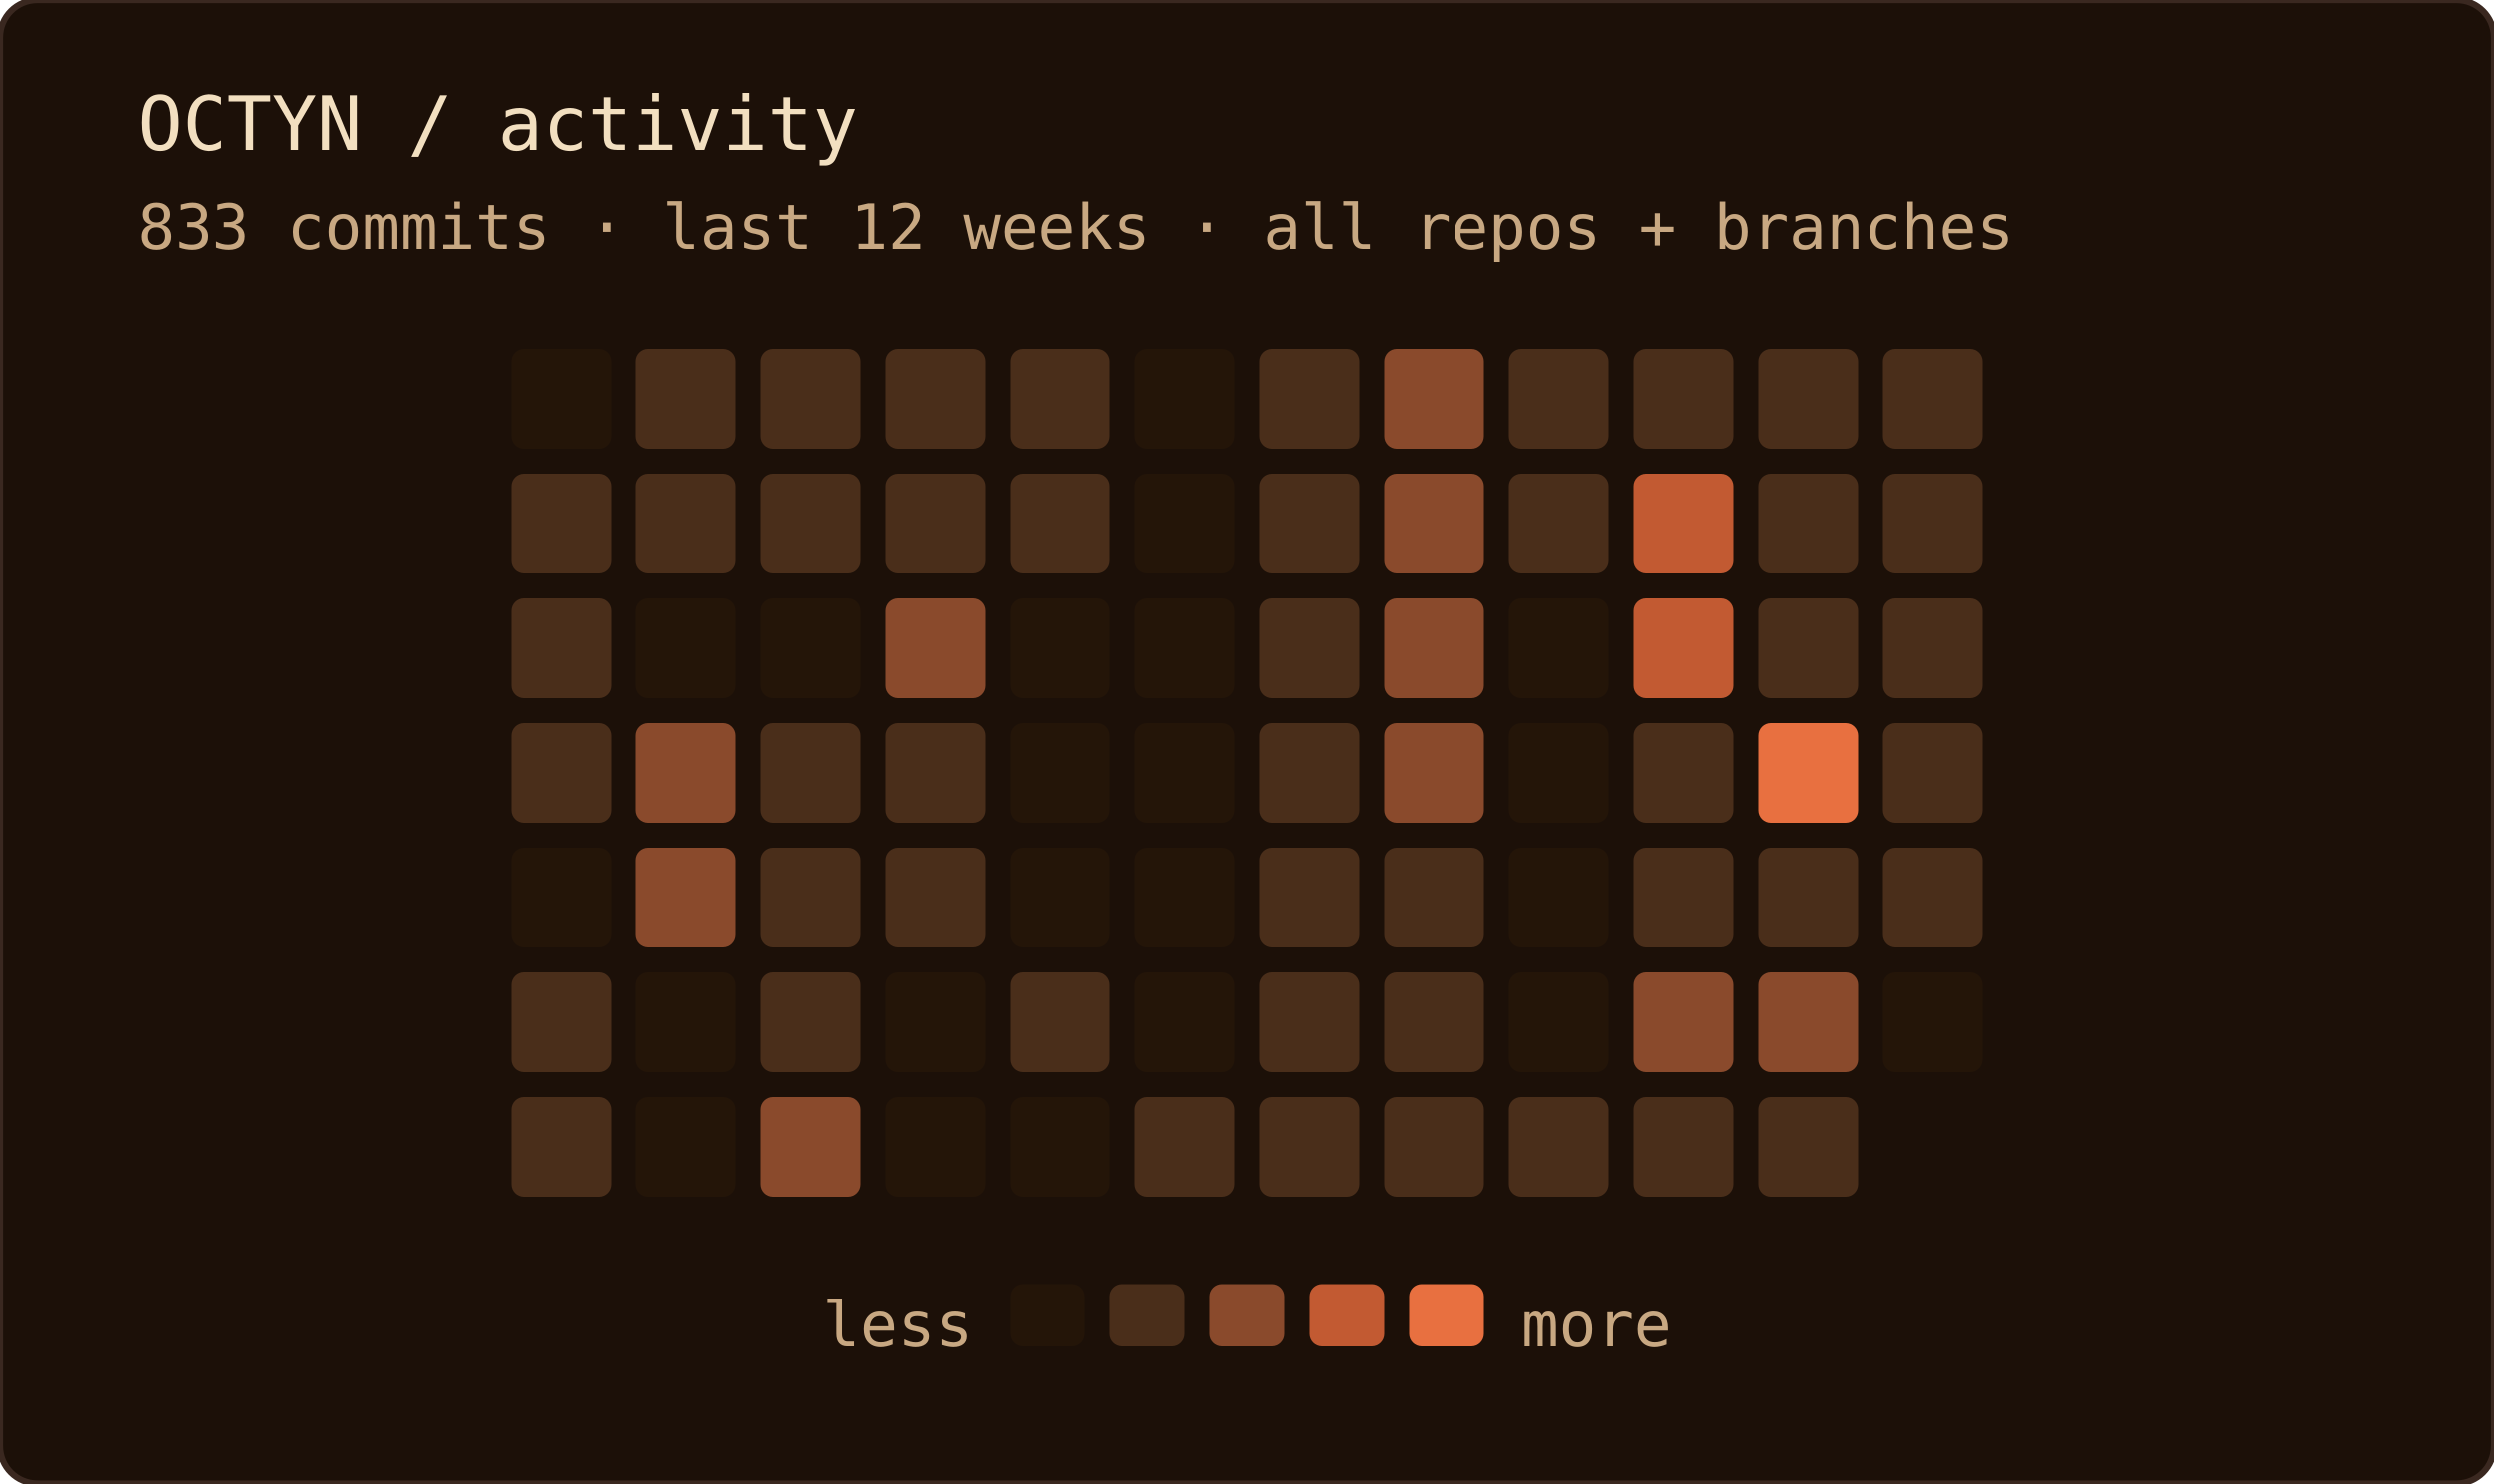
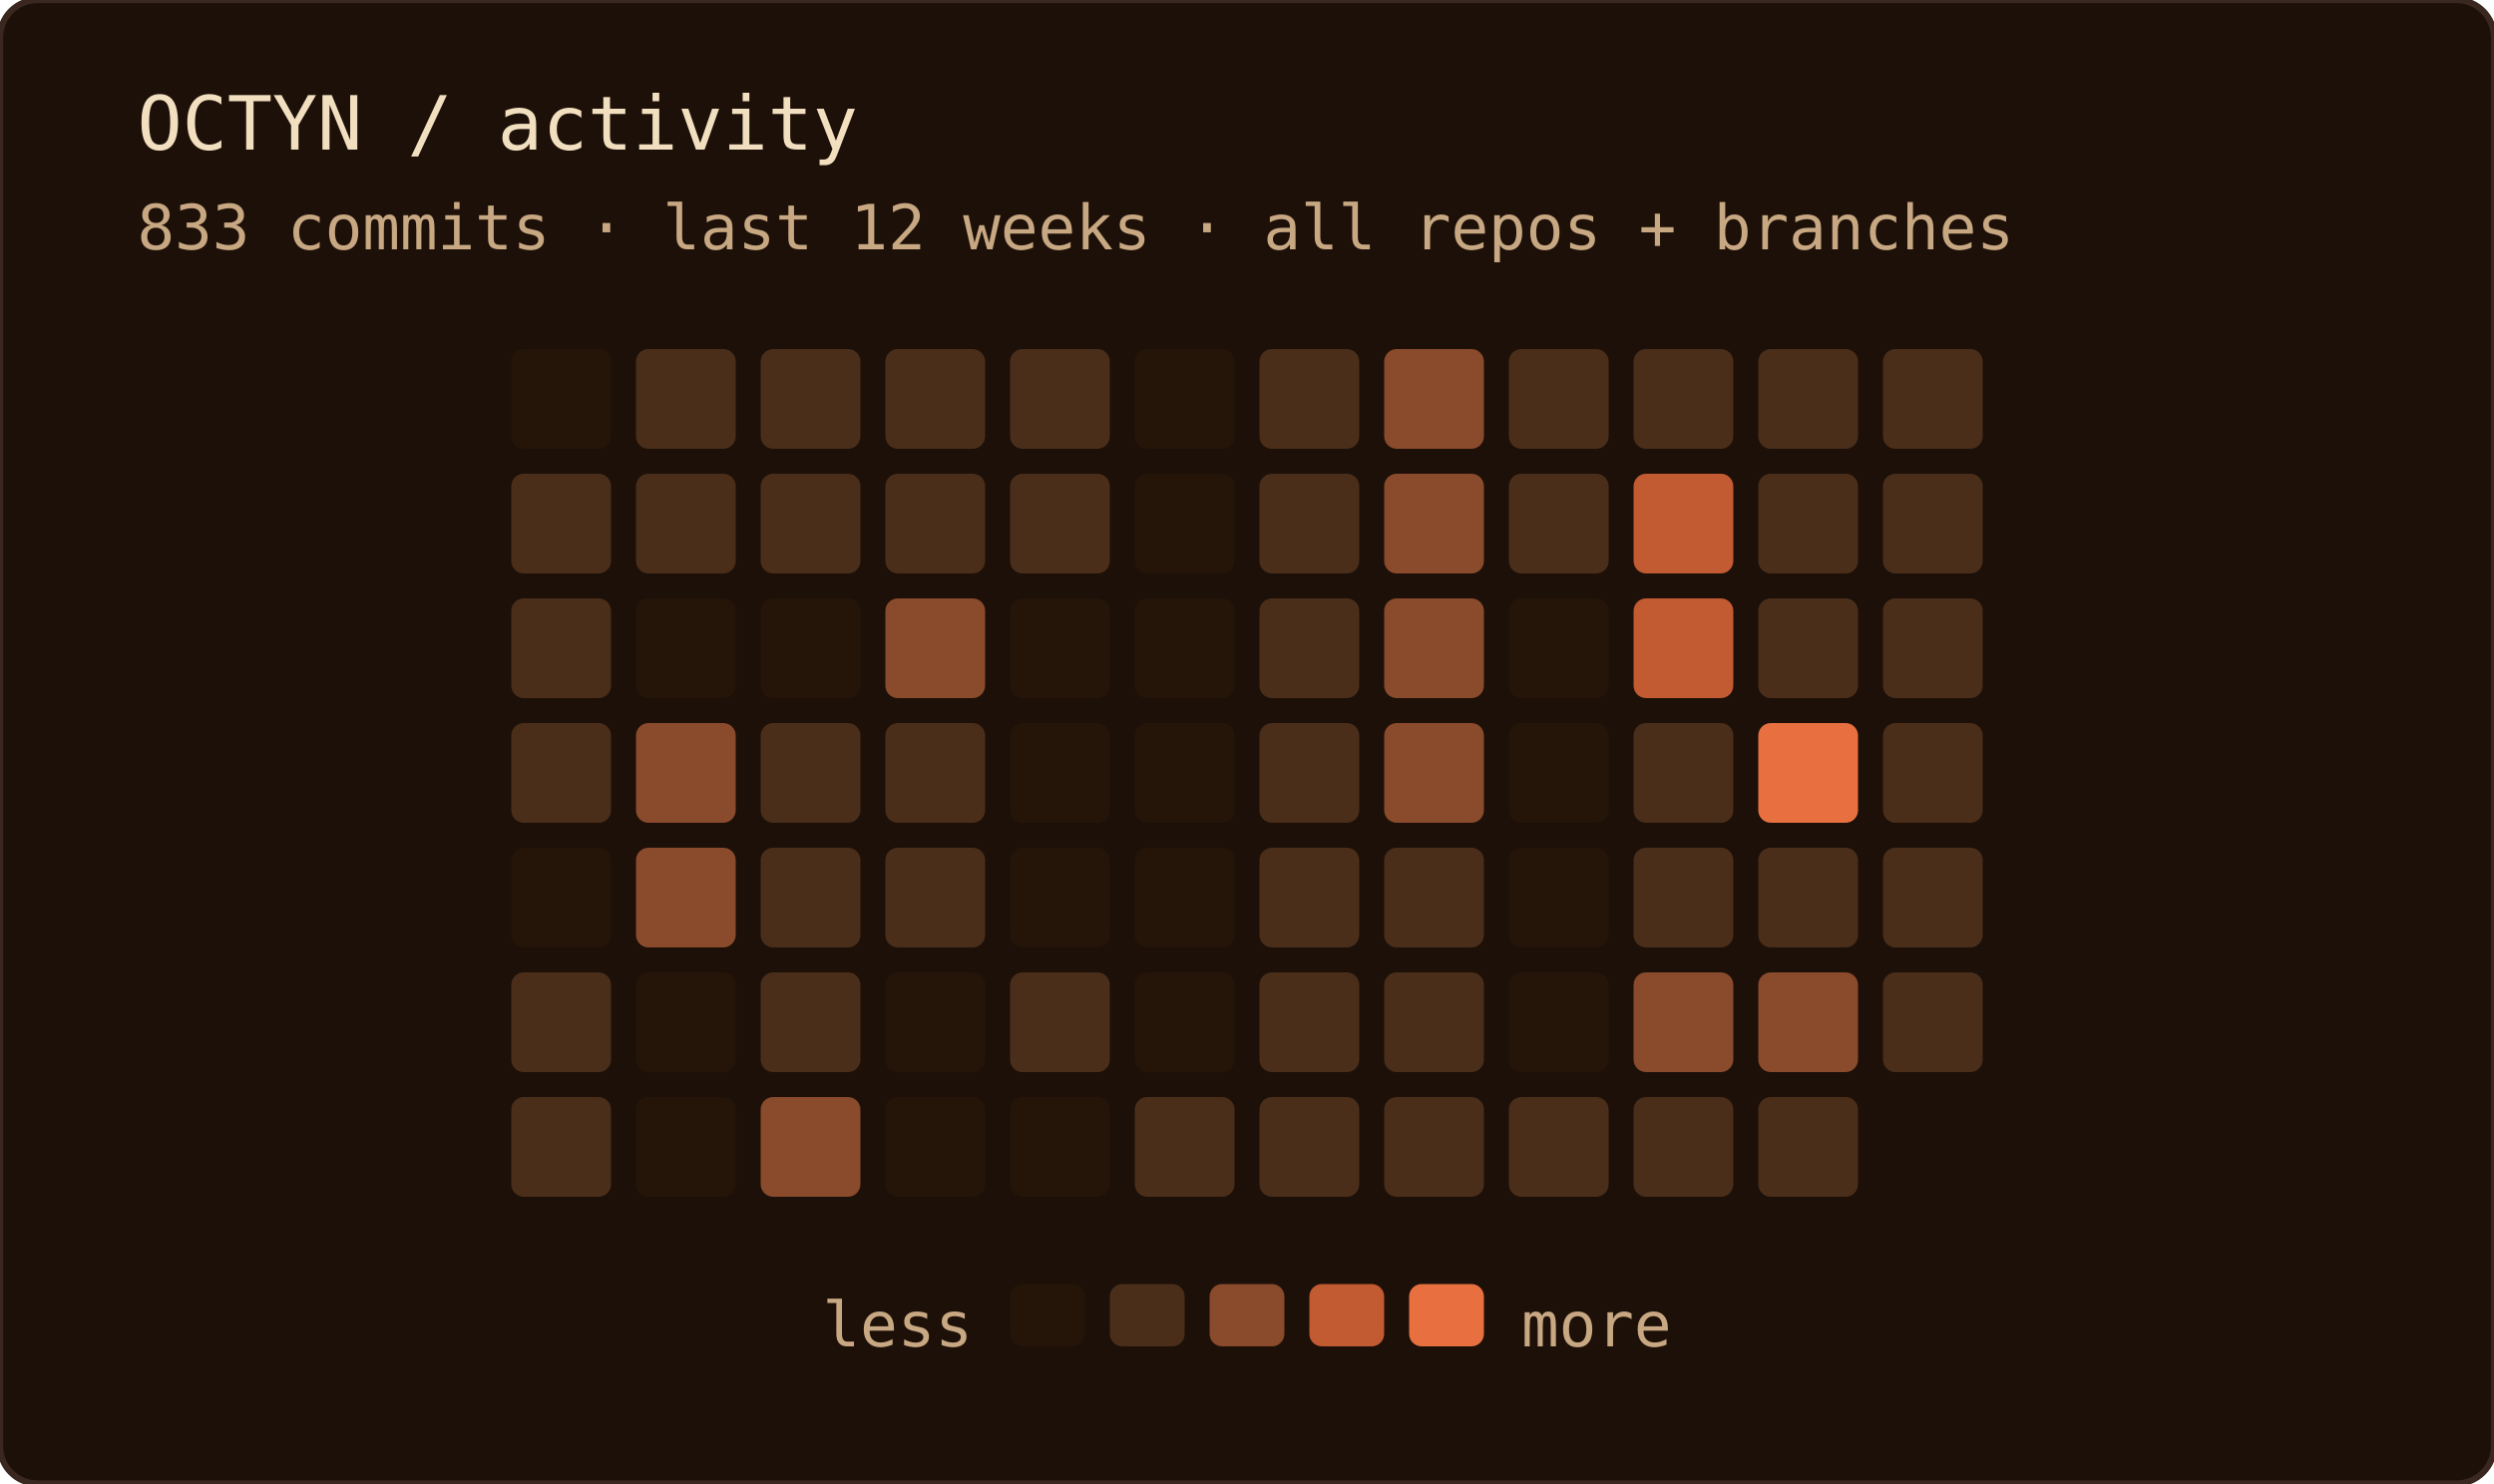
<svg xmlns="http://www.w3.org/2000/svg" width="400" height="238" role="img" aria-label="OCTYN commit activity — last 12 weeks · all repos + branches">
  <rect width="100%" height="100%" rx="6" fill="#1c1008" />
  <rect width="100%" height="100%" rx="6" fill="none" stroke="#3a2820" stroke-width="1" />
  <text x="22" y="24" font-family="'JetBrains Mono', 'Fira Code', ui-monospace, SFMono-Regular, Menlo, monospace" font-size="12" fill="#f2dfc0">OCTYN / activity</text>
  <text x="22" y="40" font-family="'JetBrains Mono', 'Fira Code', ui-monospace, SFMono-Regular, Menlo, monospace" font-size="10" fill="#c8a882">833 commits · last 12 weeks · all repos + branches</text>
  <rect x="82" y="56" width="16" height="16" rx="2" fill="#241508" />
  <rect x="82" y="76" width="16" height="16" rx="2" fill="#4a2e1a" />
  <rect x="82" y="96" width="16" height="16" rx="2" fill="#4a2e1a" />
  <rect x="82" y="116" width="16" height="16" rx="2" fill="#4a2e1a" />
  <rect x="82" y="136" width="16" height="16" rx="2" fill="#241508" />
  <rect x="82" y="156" width="16" height="16" rx="2" fill="#4a2e1a" />
  <rect x="82" y="176" width="16" height="16" rx="2" fill="#4a2e1a" />
  <rect x="102" y="56" width="16" height="16" rx="2" fill="#4a2e1a" />
  <rect x="102" y="76" width="16" height="16" rx="2" fill="#4a2e1a" />
  <rect x="102" y="96" width="16" height="16" rx="2" fill="#241508" />
  <rect x="102" y="116" width="16" height="16" rx="2" fill="#8a4a2c" />
  <rect x="102" y="136" width="16" height="16" rx="2" fill="#8a4a2c" />
  <rect x="102" y="156" width="16" height="16" rx="2" fill="#241508" />
  <rect x="102" y="176" width="16" height="16" rx="2" fill="#241508" />
  <rect x="122" y="56" width="16" height="16" rx="2" fill="#4a2e1a" />
  <rect x="122" y="76" width="16" height="16" rx="2" fill="#4a2e1a" />
  <rect x="122" y="96" width="16" height="16" rx="2" fill="#241508" />
  <rect x="122" y="116" width="16" height="16" rx="2" fill="#4a2e1a" />
  <rect x="122" y="136" width="16" height="16" rx="2" fill="#4a2e1a" />
  <rect x="122" y="156" width="16" height="16" rx="2" fill="#4a2e1a" />
  <rect x="122" y="176" width="16" height="16" rx="2" fill="#8a4a2c" />
  <rect x="142" y="56" width="16" height="16" rx="2" fill="#4a2e1a" />
  <rect x="142" y="76" width="16" height="16" rx="2" fill="#4a2e1a" />
  <rect x="142" y="96" width="16" height="16" rx="2" fill="#8a4a2c" />
  <rect x="142" y="116" width="16" height="16" rx="2" fill="#4a2e1a" />
  <rect x="142" y="136" width="16" height="16" rx="2" fill="#4a2e1a" />
  <rect x="142" y="156" width="16" height="16" rx="2" fill="#241508" />
  <rect x="142" y="176" width="16" height="16" rx="2" fill="#241508" />
  <rect x="162" y="56" width="16" height="16" rx="2" fill="#4a2e1a" />
  <rect x="162" y="76" width="16" height="16" rx="2" fill="#4a2e1a" />
  <rect x="162" y="96" width="16" height="16" rx="2" fill="#241508" />
  <rect x="162" y="116" width="16" height="16" rx="2" fill="#241508" />
  <rect x="162" y="136" width="16" height="16" rx="2" fill="#241508" />
  <rect x="162" y="156" width="16" height="16" rx="2" fill="#4a2e1a" />
  <rect x="162" y="176" width="16" height="16" rx="2" fill="#241508" />
  <rect x="182" y="56" width="16" height="16" rx="2" fill="#241508" />
  <rect x="182" y="76" width="16" height="16" rx="2" fill="#241508" />
  <rect x="182" y="96" width="16" height="16" rx="2" fill="#241508" />
  <rect x="182" y="116" width="16" height="16" rx="2" fill="#241508" />
  <rect x="182" y="136" width="16" height="16" rx="2" fill="#241508" />
  <rect x="182" y="156" width="16" height="16" rx="2" fill="#241508" />
  <rect x="182" y="176" width="16" height="16" rx="2" fill="#4a2e1a" />
  <rect x="202" y="56" width="16" height="16" rx="2" fill="#4a2e1a" />
  <rect x="202" y="76" width="16" height="16" rx="2" fill="#4a2e1a" />
  <rect x="202" y="96" width="16" height="16" rx="2" fill="#4a2e1a" />
  <rect x="202" y="116" width="16" height="16" rx="2" fill="#4a2e1a" />
  <rect x="202" y="136" width="16" height="16" rx="2" fill="#4a2e1a" />
  <rect x="202" y="156" width="16" height="16" rx="2" fill="#4a2e1a" />
  <rect x="202" y="176" width="16" height="16" rx="2" fill="#4a2e1a" />
  <rect x="222" y="56" width="16" height="16" rx="2" fill="#8a4a2c" />
  <rect x="222" y="76" width="16" height="16" rx="2" fill="#8a4a2c" />
  <rect x="222" y="96" width="16" height="16" rx="2" fill="#8a4a2c" />
  <rect x="222" y="116" width="16" height="16" rx="2" fill="#8a4a2c" />
  <rect x="222" y="136" width="16" height="16" rx="2" fill="#4a2e1a" />
  <rect x="222" y="156" width="16" height="16" rx="2" fill="#4a2e1a" />
  <rect x="222" y="176" width="16" height="16" rx="2" fill="#4a2e1a" />
  <rect x="242" y="56" width="16" height="16" rx="2" fill="#4a2e1a" />
  <rect x="242" y="76" width="16" height="16" rx="2" fill="#4a2e1a" />
  <rect x="242" y="96" width="16" height="16" rx="2" fill="#241508" />
  <rect x="242" y="116" width="16" height="16" rx="2" fill="#241508" />
  <rect x="242" y="136" width="16" height="16" rx="2" fill="#241508" />
  <rect x="242" y="156" width="16" height="16" rx="2" fill="#241508" />
  <rect x="242" y="176" width="16" height="16" rx="2" fill="#4a2e1a" />
  <rect x="262" y="56" width="16" height="16" rx="2" fill="#4a2e1a" />
  <rect x="262" y="76" width="16" height="16" rx="2" fill="#c25a32" />
  <rect x="262" y="96" width="16" height="16" rx="2" fill="#c25a32" />
  <rect x="262" y="116" width="16" height="16" rx="2" fill="#4a2e1a" />
  <rect x="262" y="136" width="16" height="16" rx="2" fill="#4a2e1a" />
  <rect x="262" y="156" width="16" height="16" rx="2" fill="#8a4a2c" />
  <rect x="262" y="176" width="16" height="16" rx="2" fill="#4a2e1a" />
  <rect x="282" y="56" width="16" height="16" rx="2" fill="#4a2e1a" />
  <rect x="282" y="76" width="16" height="16" rx="2" fill="#4a2e1a" />
  <rect x="282" y="96" width="16" height="16" rx="2" fill="#4a2e1a" />
  <rect x="282" y="116" width="16" height="16" rx="2" fill="#e87040" />
  <rect x="282" y="136" width="16" height="16" rx="2" fill="#4a2e1a" />
  <rect x="282" y="156" width="16" height="16" rx="2" fill="#8a4a2c" />
  <rect x="282" y="176" width="16" height="16" rx="2" fill="#4a2e1a" />
  <rect x="302" y="56" width="16" height="16" rx="2" fill="#4a2e1a" />
  <rect x="302" y="76" width="16" height="16" rx="2" fill="#4a2e1a" />
  <rect x="302" y="96" width="16" height="16" rx="2" fill="#4a2e1a" />
  <rect x="302" y="116" width="16" height="16" rx="2" fill="#4a2e1a" />
  <rect x="302" y="136" width="16" height="16" rx="2" fill="#4a2e1a" />
-   <rect x="302" y="156" width="16" height="16" rx="2" fill="#241508" />
+   <rect x="302" y="156" width="16" height="16" rx="2" fill="#4a2e1a" />
  <text x="156" y="216" text-anchor="end" font-family="'JetBrains Mono', 'Fira Code', ui-monospace, SFMono-Regular, Menlo, monospace" font-size="10" fill="#c8a882">less</text>
  <rect x="162" y="206" width="12" height="10" rx="2" fill="#241508" />
  <rect x="178" y="206" width="12" height="10" rx="2" fill="#4a2e1a" />
  <rect x="194" y="206" width="12" height="10" rx="2" fill="#8a4a2c" />
  <rect x="210" y="206" width="12" height="10" rx="2" fill="#c25a32" />
  <rect x="226" y="206" width="12" height="10" rx="2" fill="#e87040" />
  <text x="244" y="216" font-family="'JetBrains Mono', 'Fira Code', ui-monospace, SFMono-Regular, Menlo, monospace" font-size="10" fill="#c8a882">more</text>
</svg>
